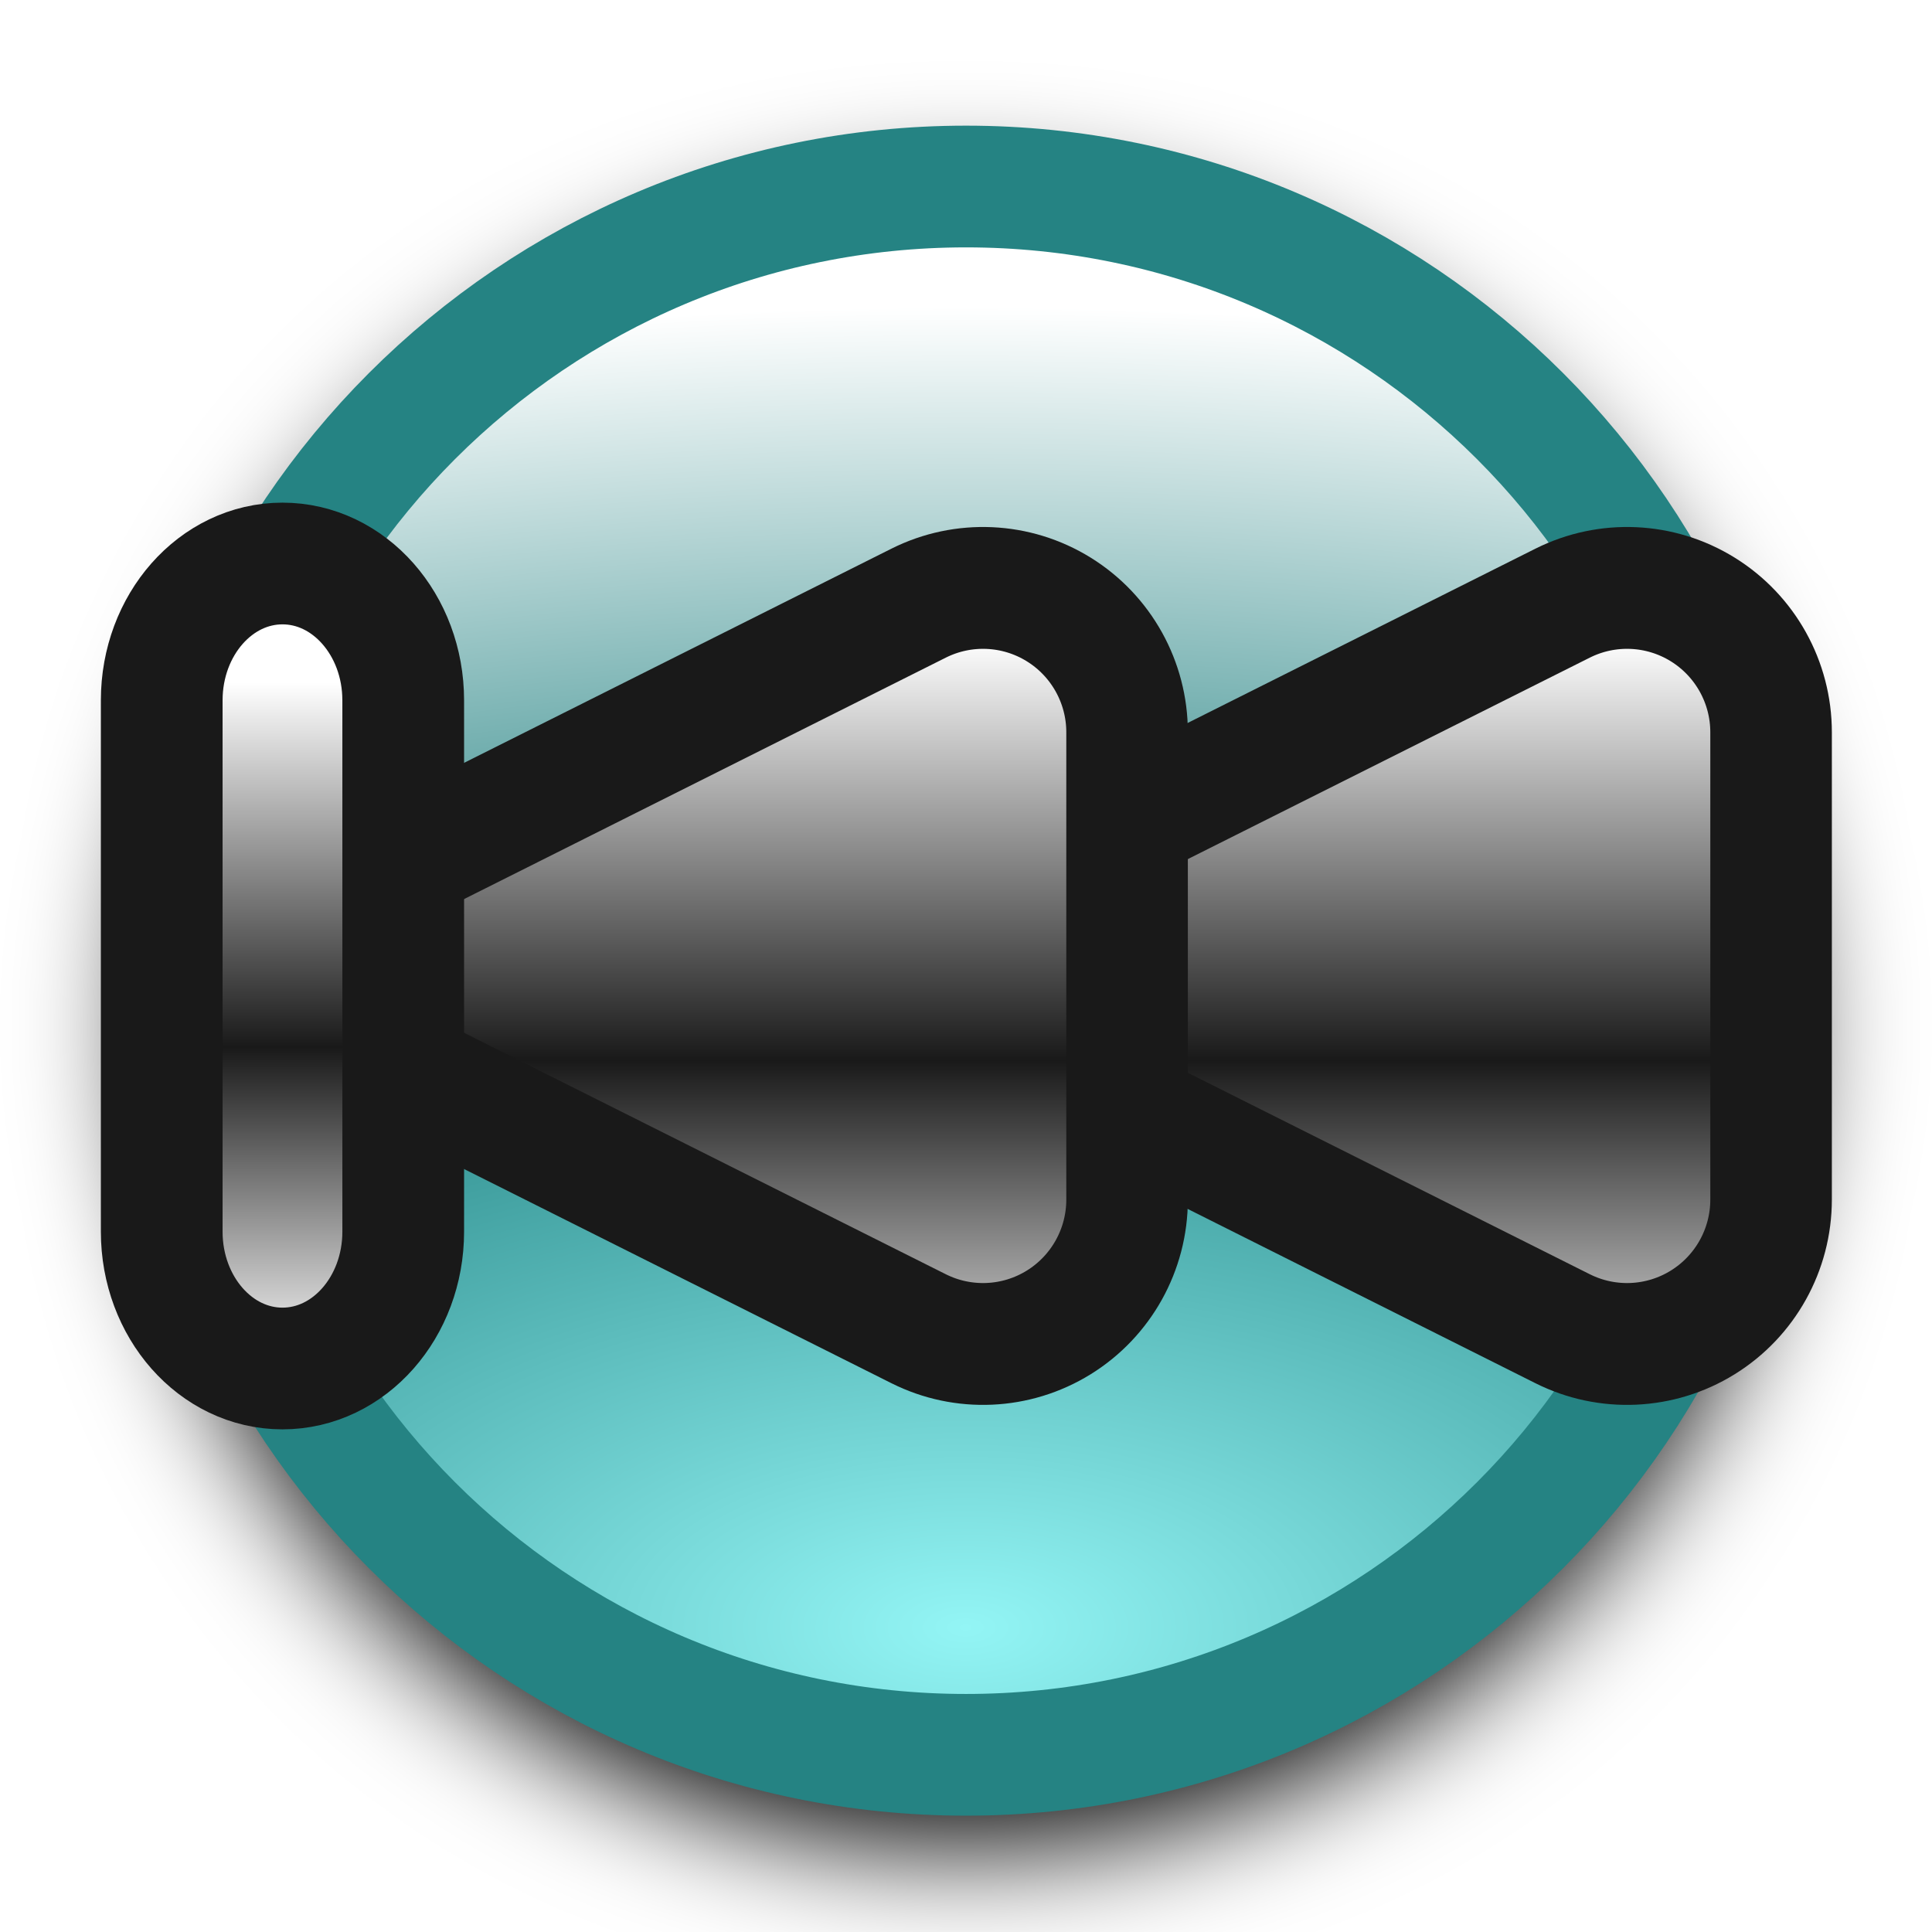
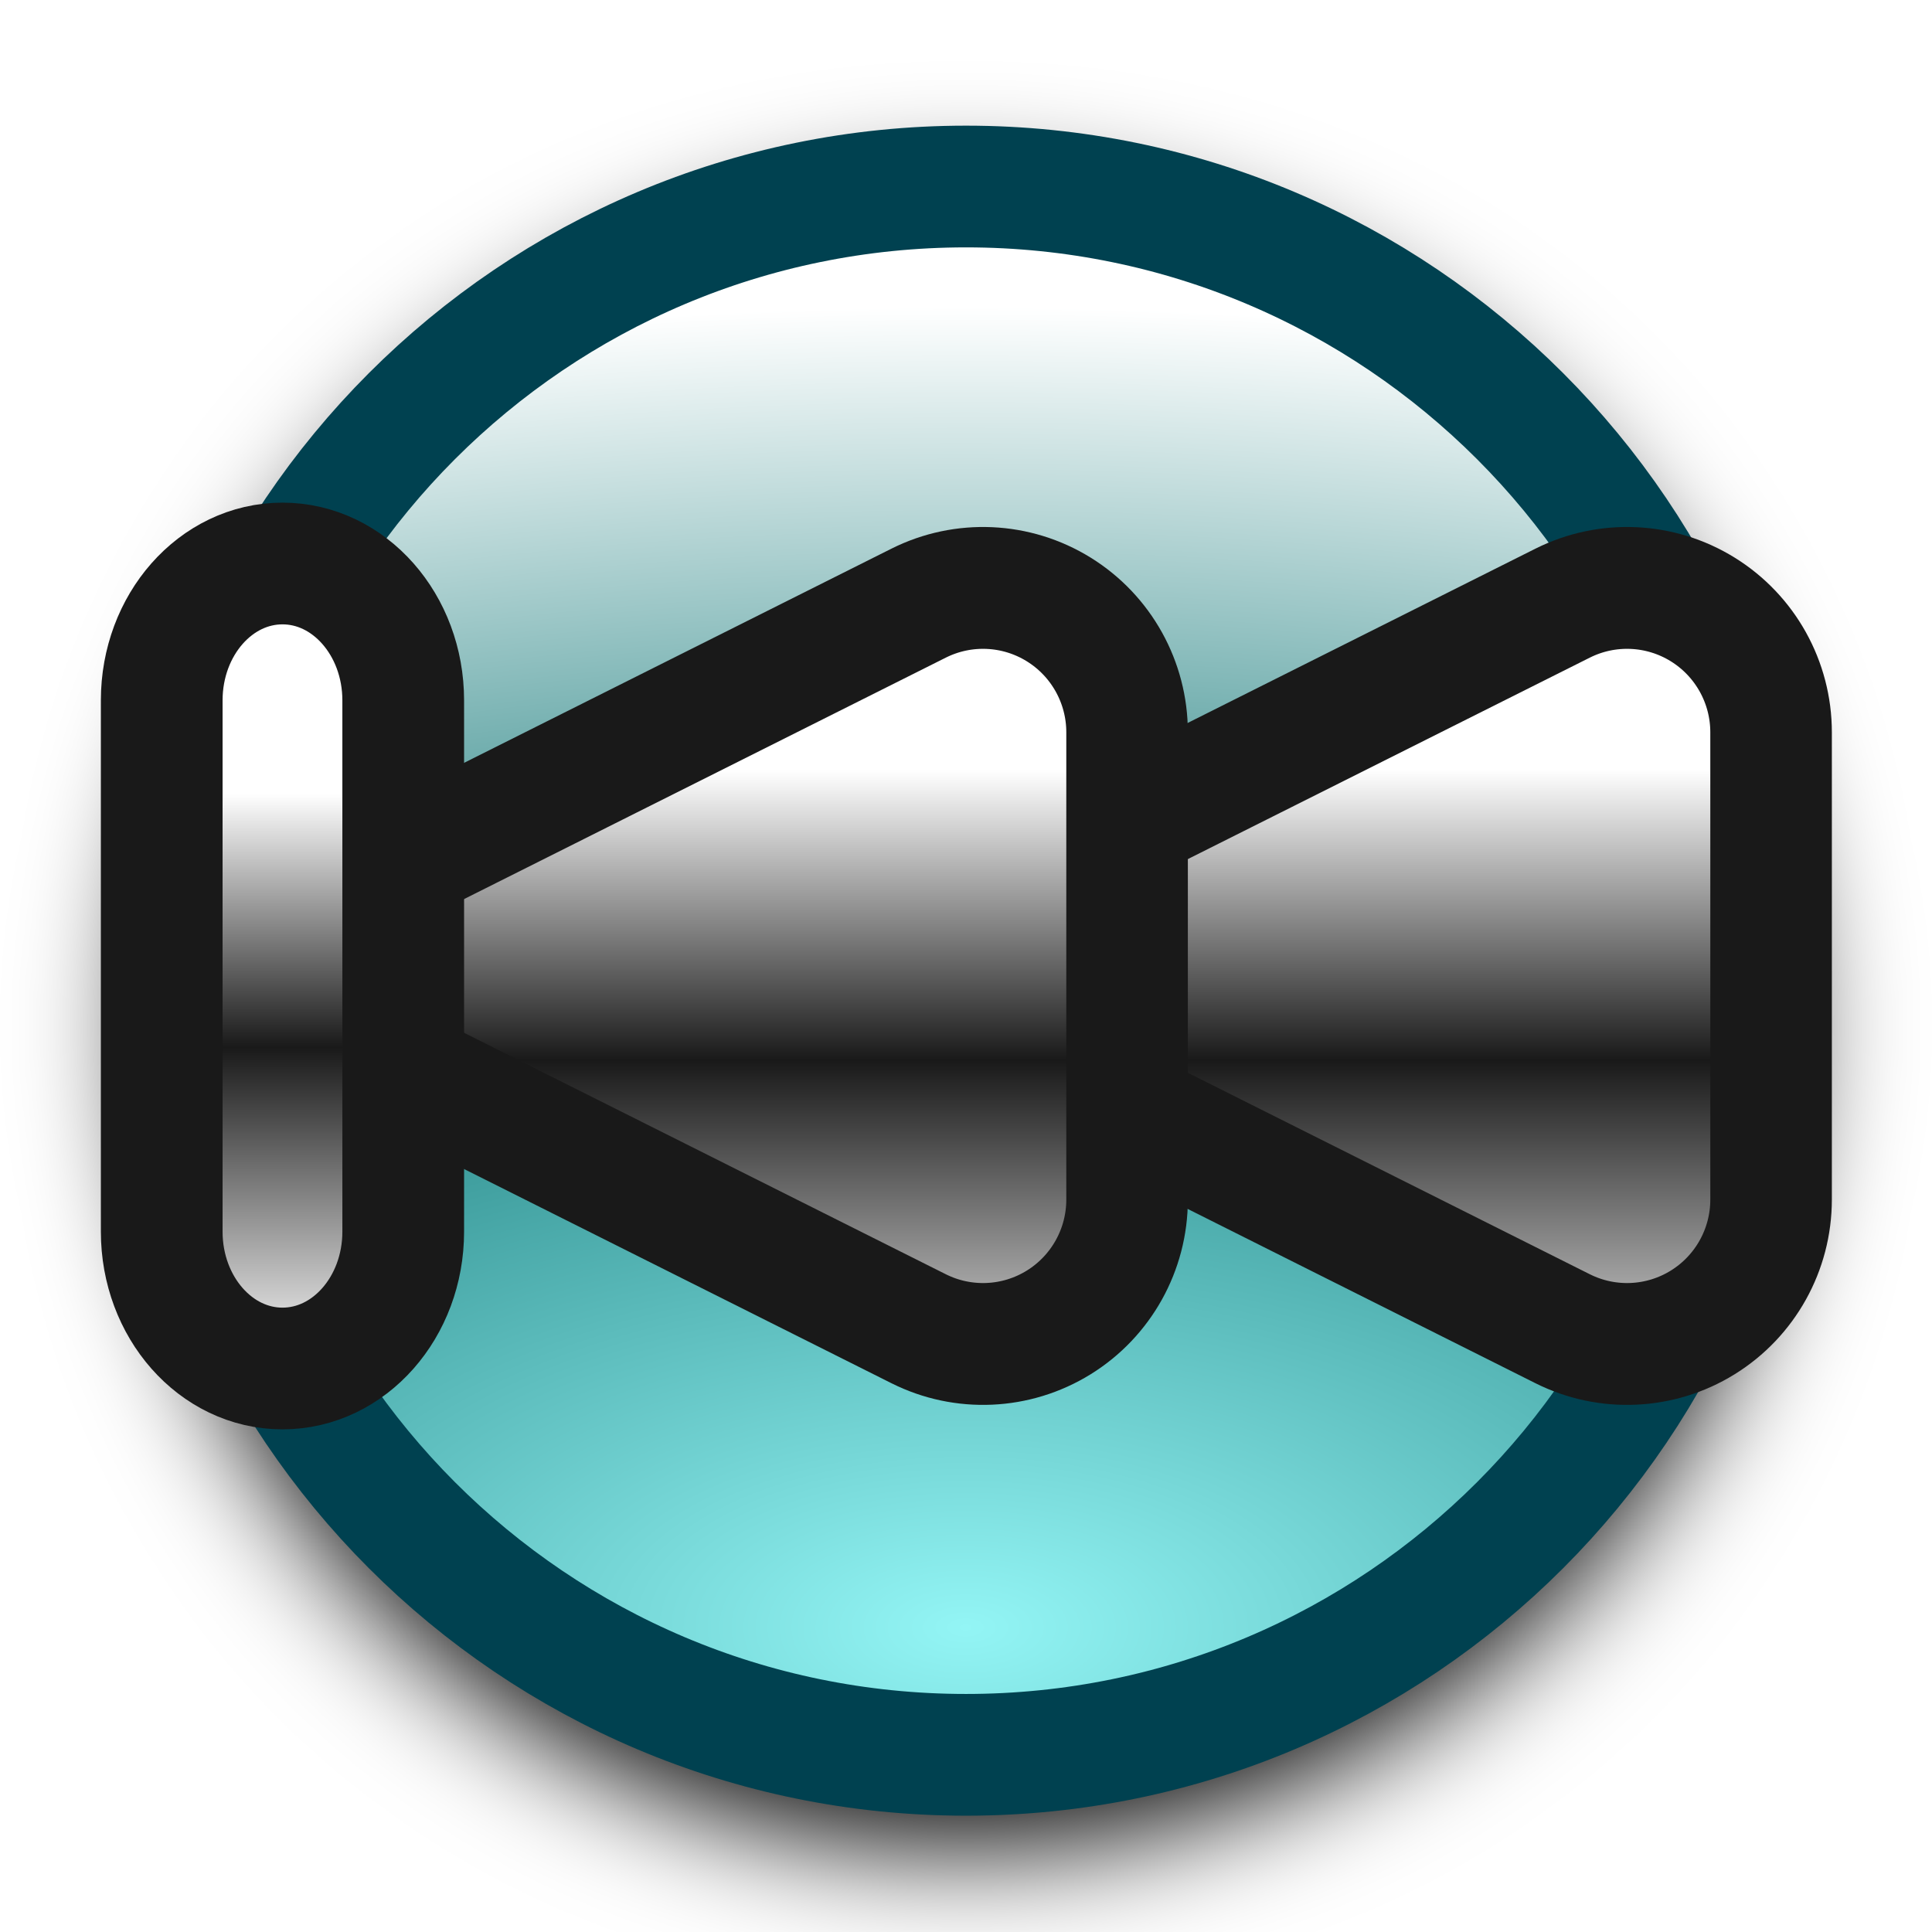
<svg xmlns="http://www.w3.org/2000/svg" xmlns:xlink="http://www.w3.org/1999/xlink" viewBox="0 0 24 24" version="1.1" id="svg2" width="24" height="24">
  <defs id="defs2">
+     <linearGradient id="linearGradient18">
+       <stop style="stop-color:#ffffff;stop-opacity:1;" offset="0.286" id="stop16" />
+       <stop style="stop-color:#191919;stop-opacity:1;" offset="0.601" id="stop17" />
+       <stop style="stop-color:#ffffff;stop-opacity:1;" offset="1" id="stop18" />
+     </linearGradient>
+     <linearGradient id="linearGradient15">
+       <stop style="stop-color:#ffffff;stop-opacity:1;" offset="0.289" id="stop13" />
+       <stop style="stop-color:#191919;stop-opacity:1;" offset="0.601" id="stop14" />
+       <stop style="stop-color:#ffffff;stop-opacity:1;" offset="1" id="stop15" />
+     </linearGradient>
+     <linearGradient id="linearGradient12">
+       <stop style="stop-color:#ffffff;stop-opacity:1;" offset="0.29" id="stop10" />
+       <stop style="stop-color:#191919;stop-opacity:1;" offset="0.601" id="stop11" />
+       <stop style="stop-color:#ffffff;stop-opacity:1;" offset="1" id="stop12" />
+     </linearGradient>
    <linearGradient id="linearGradient9">
      <stop style="stop-color:#93f5f5;stop-opacity:1;" offset="0" id="stop7" />
      <stop style="stop-color:#258383;stop-opacity:1;" offset="0.5" id="stop8" />
      <stop style="stop-color:#ffffff;stop-opacity:1;" offset="0.967" id="stop9" />
    </linearGradient>
    <linearGradient id="linearGradient1">
      <stop style="stop-color:#ffffff;stop-opacity:1;" offset="0.148" id="stop1" />
      <stop style="stop-color:#191919;stop-opacity:1;" offset="0.601" id="stop6" />
      <stop style="stop-color:#ffffff;stop-opacity:1;" offset="1" id="stop4" />
    </linearGradient>
    <linearGradient id="linearGradient2">
      <stop style="stop-color:#93cdf5;stop-opacity:1;" offset="0" id="stop2" />
      <stop style="stop-color:#0052a8;stop-opacity:1;" offset="0.5" id="stop5" />
      <stop style="stop-color:#ffffff;stop-opacity:1;" offset="0.967" id="stop3" />
    </linearGradient>
    <radialGradient xlink:href="#linearGradient2" id="radialGradient4-3" cx="24" cy="48" fx="24" fy="48" r="24" gradientUnits="userSpaceOnUse" gradientTransform="matrix(3.488712,0,0,1.569557,-59.72909,-33.53783)" />
    <radialGradient xlink:href="#linearGradient9" id="radialGradient3" gradientUnits="userSpaceOnUse" gradientTransform="matrix(1.415993,5.3572374e-4,-2.6745438e-4,0.7069215,-21.97742,-14.66205)" cx="24" cy="49.322" fx="24" fy="49.322" r="24" />
    <filter style="color-interpolation-filters:sRGB" id="filter3" x="-0.116" y="-0.116" width="1.233" height="1.233">
      <feGaussianBlur stdDeviation="1.704" id="feGaussianBlur3" />
    </filter>
-     <linearGradient xlink:href="#linearGradient1" id="linearGradient4" x1="12" y1="-8" x2="12" y2="0" gradientUnits="userSpaceOnUse" gradientTransform="translate(1,16)" />
-     <linearGradient xlink:href="#linearGradient1" id="linearGradient3" gradientUnits="userSpaceOnUse" gradientTransform="translate(1,16)" x1="12" y1="-8" x2="12" y2="0" />
+     <linearGradient xlink:href="#linearGradient15" id="linearGradient4" x1="12" y1="-8" x2="12" y2="0" gradientUnits="userSpaceOnUse" gradientTransform="translate(1,16)" />
+     <linearGradient xlink:href="#linearGradient12" id="linearGradient3" gradientUnits="userSpaceOnUse" gradientTransform="translate(1,16)" x1="12" y1="-8" x2="12" y2="0" />
    <linearGradient xlink:href="#linearGradient1" id="linearGradient3-6" gradientUnits="userSpaceOnUse" gradientTransform="translate(1,16)" x1="12" y1="-8" x2="12" y2="0" />
-     <linearGradient xlink:href="#linearGradient1" id="linearGradient5" gradientUnits="userSpaceOnUse" gradientTransform="translate(-24.00898,16)" x1="12" y1="-9" x2="12" y2="1" />
+     <linearGradient xlink:href="#linearGradient18" id="linearGradient5" gradientUnits="userSpaceOnUse" gradientTransform="translate(-24.00898,16)" x1="12" y1="-9" x2="12" y2="1" />
  </defs>
  <ellipse style="font-variation-settings:normal;opacity:1;vector-effect:none;fill:#000000;fill-opacity:1;stroke:#000000;stroke-width:1.932;stroke-linecap:butt;stroke-linejoin:miter;stroke-miterlimit:4;stroke-dasharray:none;stroke-dashoffset:0;stroke-opacity:1;-inkscape-stroke:none;filter:url(#filter3);stop-color:#000000;stop-opacity:1" id="ellipse3" cx="24.016" cy="25.437" rx="21.722" ry="21.737" transform="matrix(0.4481401,0,0,0.448141,1.23755,1.341665)" />
-   <ellipse style="font-variation-settings:normal;opacity:1;fill:url(#radialGradient3);fill-opacity:1;stroke:#258383;stroke-width:1.512;stroke-linecap:butt;stroke-linejoin:miter;stroke-miterlimit:4;stroke-dasharray:none;stroke-dashoffset:0;stroke-opacity:1;stop-color:#000000;stop-opacity:1" id="path3" cx="12" cy="12.058" rx="9.735" ry="9.741" />
+   <ellipse style="font-variation-settings:normal;opacity:1;fill:url(#radialGradient3);fill-opacity:1;stroke:#004150;stroke-width:1.512;stroke-linecap:butt;stroke-linejoin:miter;stroke-miterlimit:4;stroke-dasharray:none;stroke-dashoffset:0;stroke-opacity:1;stop-color:#000000;stop-opacity:1" id="path3" cx="12" cy="12.058" rx="9.735" ry="9.741" />
  <path id="rect1" style="fill:url(#linearGradient4);stroke:#191919;stroke-width:1.043;stroke-dasharray:none;stroke-opacity:1" d="m 10.789,8.894 4.422,2.211 a 1,1 90 0 1 0,1.789 l -4.422,2.211 A 1.236,1.236 31.717 0 1 9,14 v -4 a 1.236,1.236 148.283 0 1 1.789,-1.106 z" transform="matrix(-1.44772,0,0,1.451127,35.03046,-5.413528)" />
  <path id="path1" style="fill:url(#linearGradient3);stroke:#191919;stroke-width:1.043;stroke-dasharray:none;stroke-opacity:1" d="m 10.789,8.894 4.422,2.211 a 1,1 90 0 1 0,1.789 l -4.422,2.211 A 1.236,1.236 31.717 0 1 9,14 v -4 a 1.236,1.236 148.283 0 1 1.789,-1.106 z" transform="matrix(-1.44772,0,0,1.451127,27.03046,-5.413528)" />
  <rect style="font-variation-settings:normal;opacity:1;vector-effect:none;fill:url(#linearGradient5);fill-opacity:1;stroke:#191919;stroke-width:1.512;stroke-linecap:butt;stroke-linejoin:miter;stroke-miterlimit:4;stroke-dasharray:none;stroke-dashoffset:0;stroke-opacity:1;-inkscape-stroke:none;stop-color:#000000;stop-opacity:1" id="rect3" width="3" height="10" x="-5.009" y="7" rx="1.7" transform="scale(-1,1)" />
</svg>
